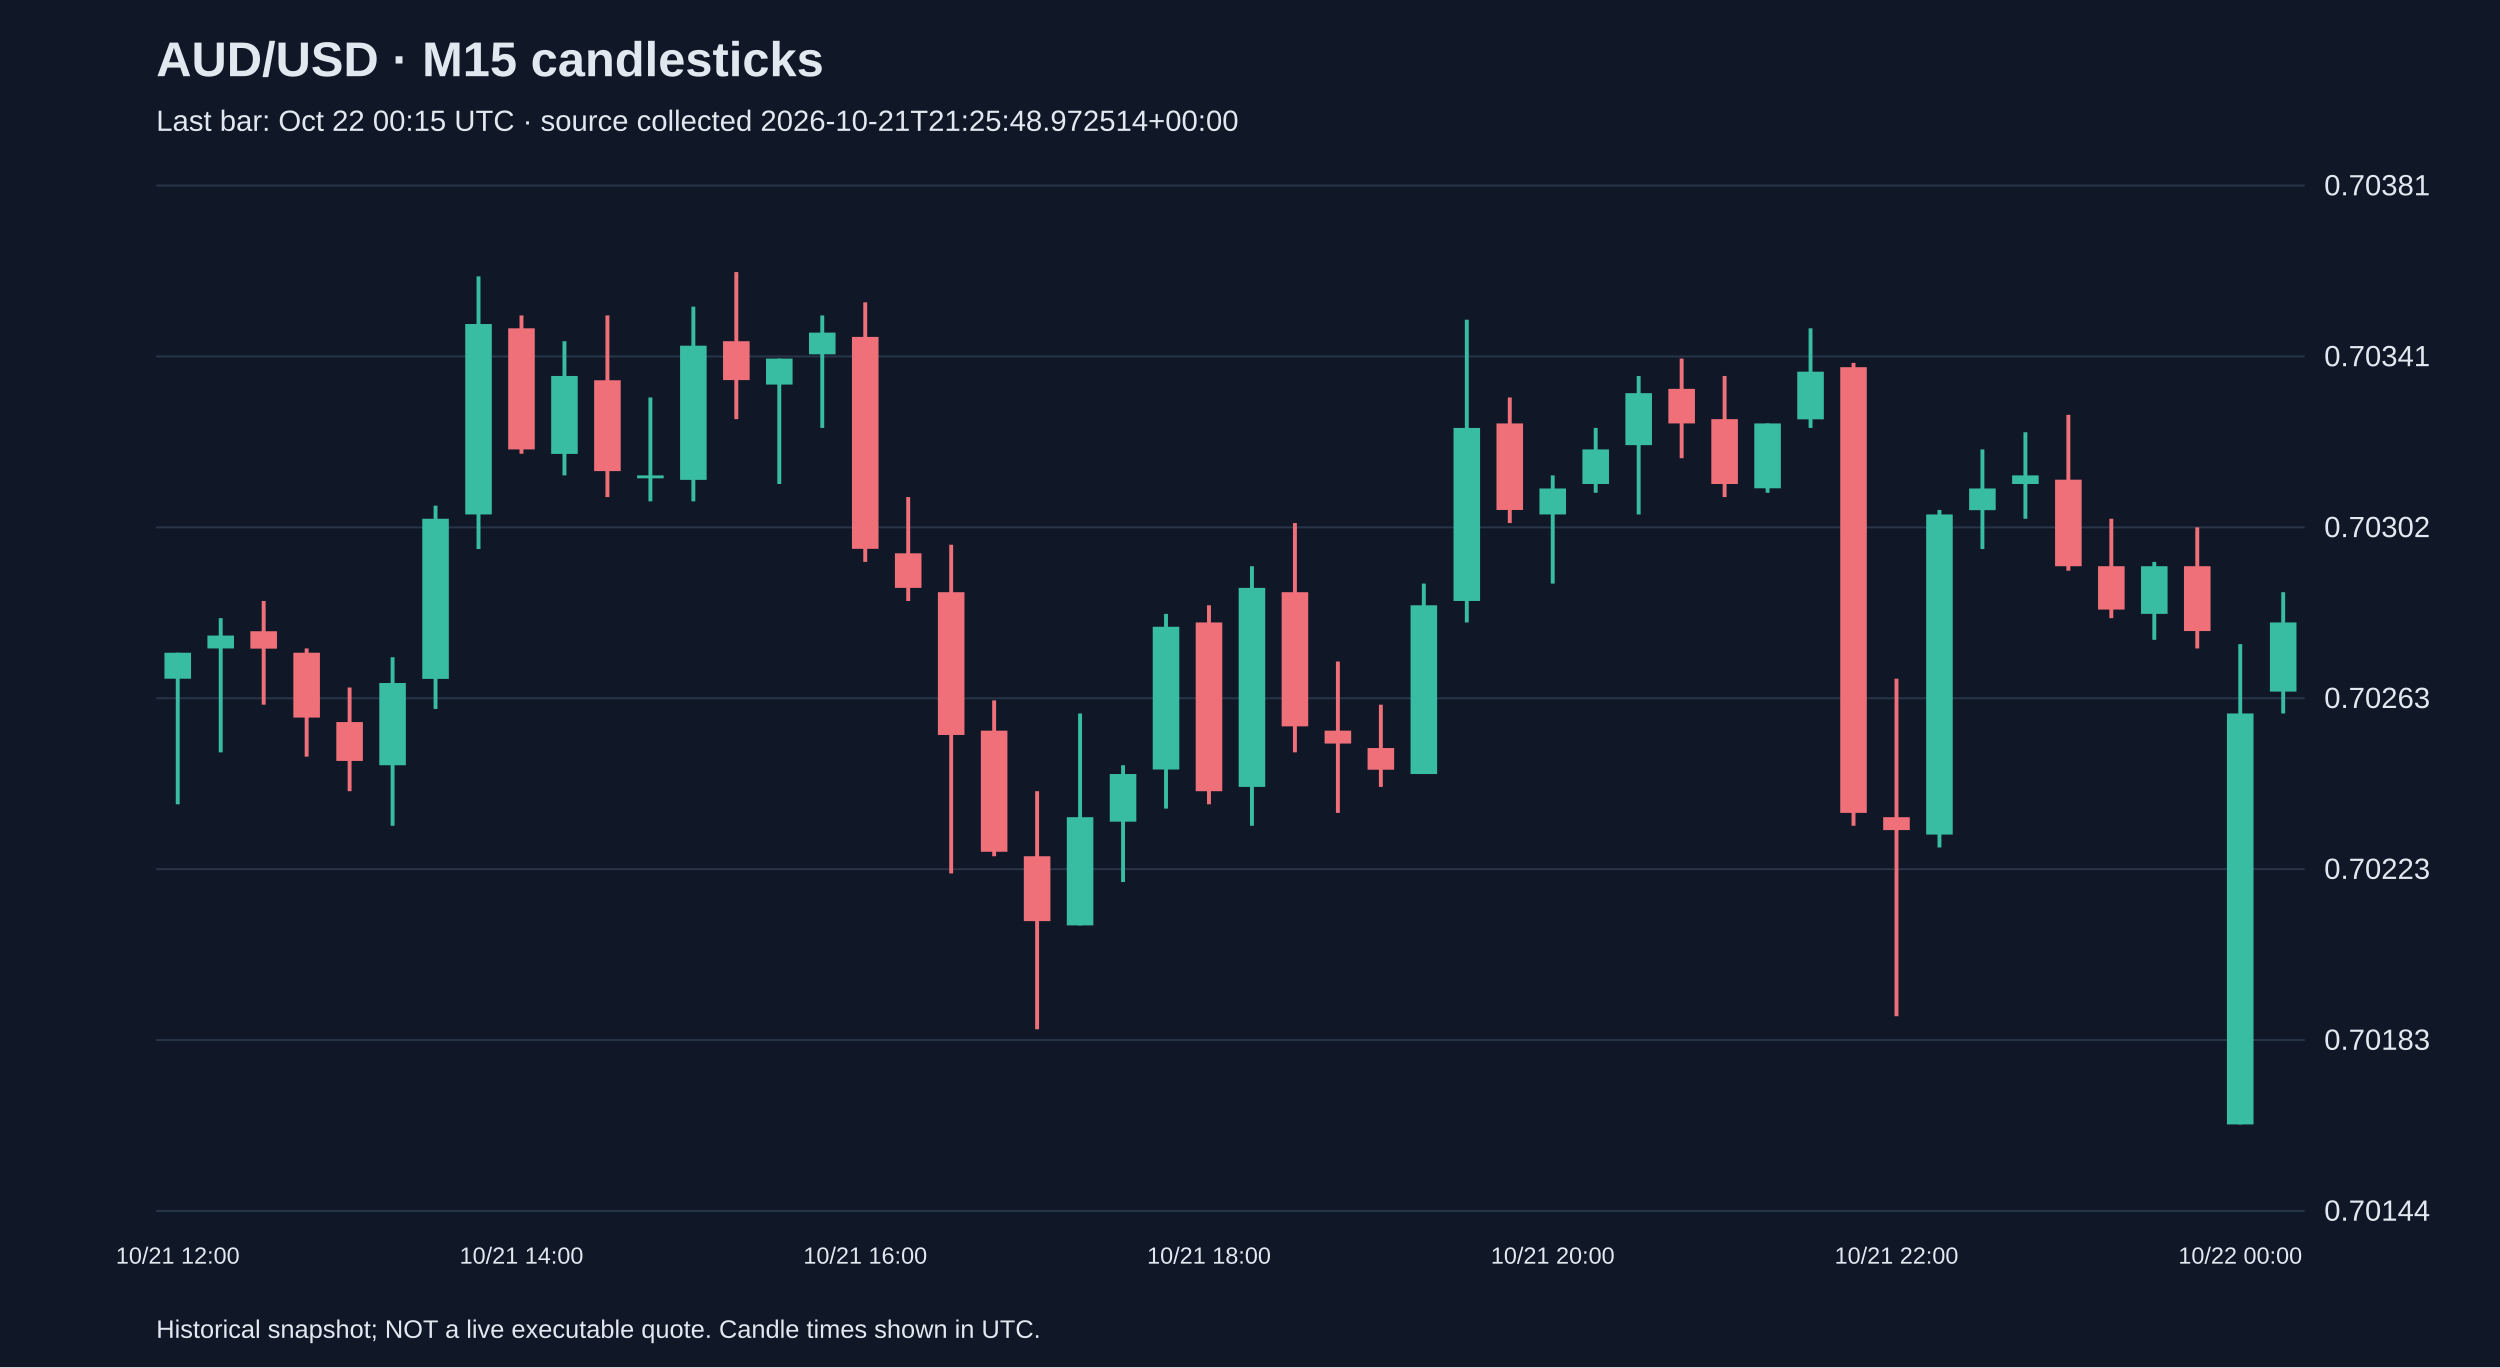
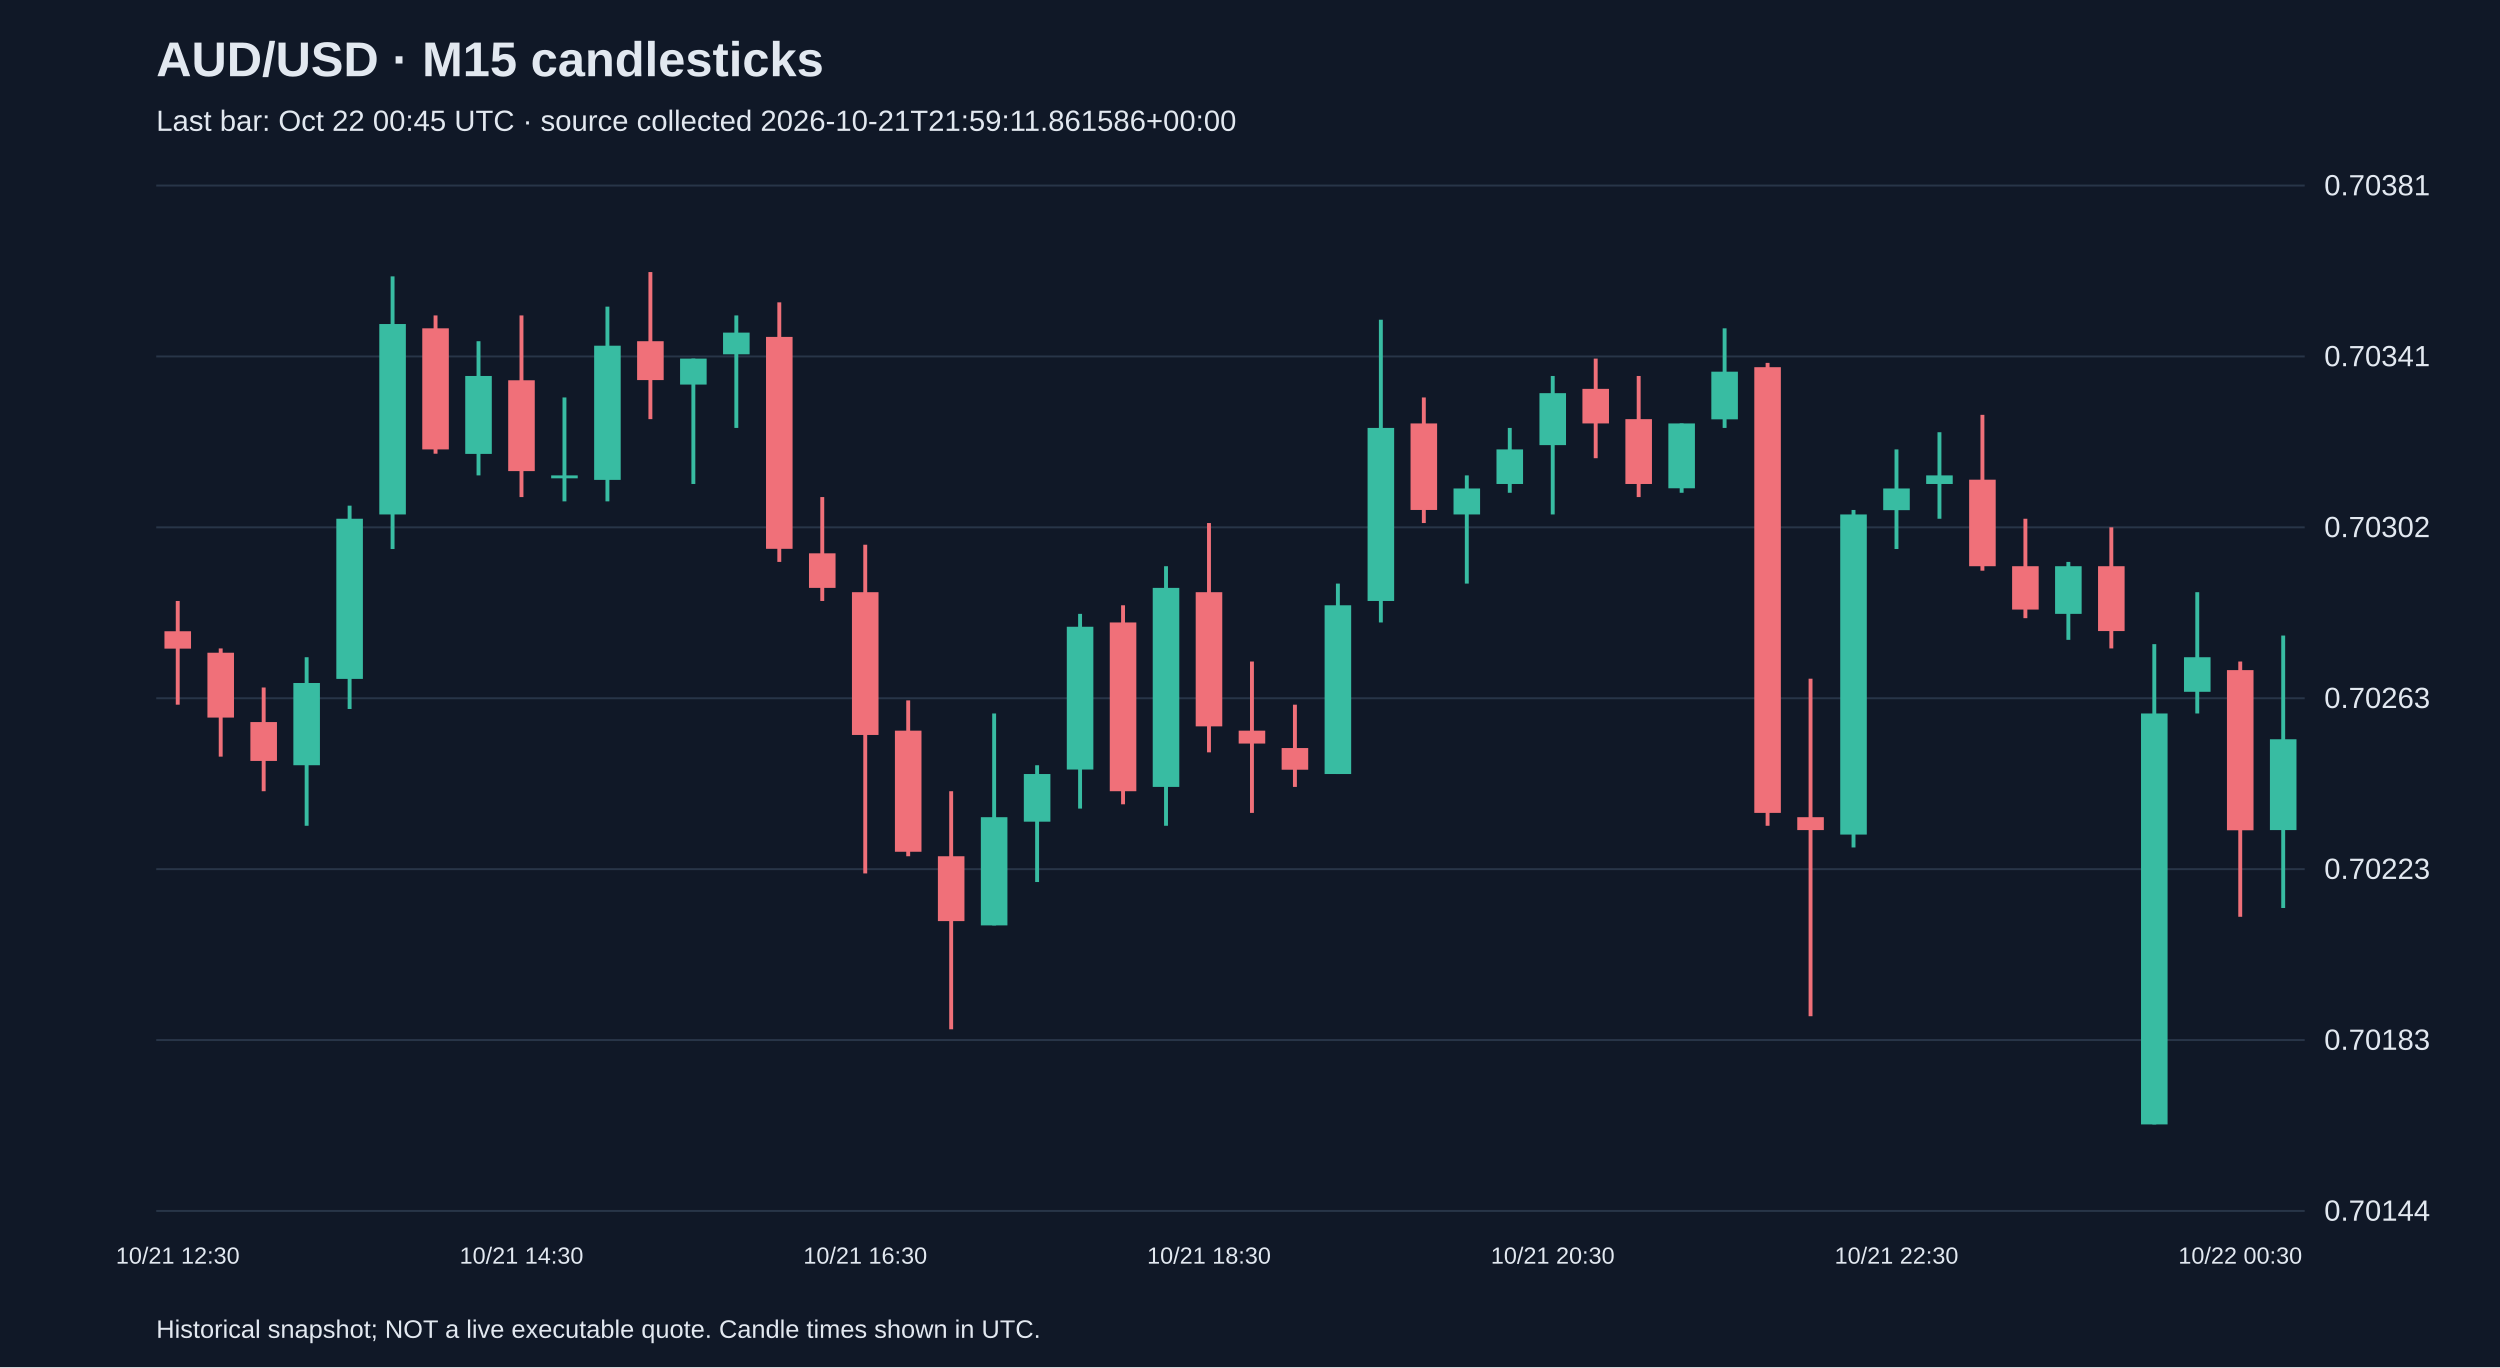
<svg xmlns="http://www.w3.org/2000/svg" viewBox="0 0 1280 700">
  <rect width="100%" height="100%" fill="#101827" />
  <style>text{font-family:Arial,sans-serif;fill:#e2e8f0}</style>
  <text x="80" y="39" font-size="25" font-weight="bold">AUD/USD · M15 candlesticks</text>
-   <text x="80" y="67" font-size="15" fill="#a6b1c5">Last bar: Oct 22 00:15 UTC · source collected 2026-10-21T21:25:48.972514+00:00</text>
+   <text x="80" y="67" font-size="15" fill="#a6b1c5">Last bar: Oct 22 00:45 UTC · source collected 2026-10-21T21:59:11.861586+00:00</text>
  <line x1="80" y1="620.0" x2="1180" y2="620.0" stroke="#283548" />
  <text x="1190" y="625.0" font-size="15">0.70144</text>
  <line x1="80" y1="532.5" x2="1180" y2="532.5" stroke="#283548" />
  <text x="1190" y="537.5" font-size="15">0.70183</text>
  <line x1="80" y1="445.0" x2="1180" y2="445.0" stroke="#283548" />
  <text x="1190" y="450.0" font-size="15">0.70223</text>
  <line x1="80" y1="357.5" x2="1180" y2="357.5" stroke="#283548" />
  <text x="1190" y="362.5" font-size="15">0.70263</text>
  <line x1="80" y1="270.0" x2="1180" y2="270.0" stroke="#283548" />
  <text x="1190" y="275.0" font-size="15">0.70302</text>
  <line x1="80" y1="182.5" x2="1180" y2="182.5" stroke="#283548" />
  <text x="1190" y="187.5" font-size="15">0.70341</text>
  <line x1="80" y1="95.0" x2="1180" y2="95.0" stroke="#283548" />
  <text x="1190" y="100.0" font-size="15">0.70381</text>
-   <line x1="91.0" y1="334.2" x2="91.0" y2="411.8" stroke="#38bca2" stroke-width="2" />
-   <rect x="84.2" y="334.2" width="13.6" height="13.3" fill="#38bca2" />
-   <text x="91.0" y="647" text-anchor="middle" font-size="12">10/21 12:00</text>
-   <line x1="113.0" y1="316.5" x2="113.0" y2="385.2" stroke="#38bca2" stroke-width="2" />
-   <rect x="106.2" y="325.4" width="13.6" height="6.6" fill="#38bca2" />
-   <line x1="135.0" y1="307.7" x2="135.0" y2="360.8" stroke="#f07079" stroke-width="2" />
-   <rect x="128.2" y="323.2" width="13.6" height="8.9" fill="#f07079" />
-   <line x1="157.0" y1="332.0" x2="157.0" y2="387.4" stroke="#f07079" stroke-width="2" />
-   <rect x="150.2" y="334.2" width="13.6" height="33.2" fill="#f07079" />
-   <line x1="179.0" y1="352.0" x2="179.0" y2="405.1" stroke="#f07079" stroke-width="2" />
-   <rect x="172.2" y="369.7" width="13.6" height="19.9" fill="#f07079" />
-   <line x1="201.0" y1="336.5" x2="201.0" y2="422.8" stroke="#38bca2" stroke-width="2" />
-   <rect x="194.2" y="349.7" width="13.6" height="42.1" fill="#38bca2" />
-   <line x1="223.0" y1="258.9" x2="223.0" y2="363.0" stroke="#38bca2" stroke-width="2" />
-   <rect x="216.2" y="265.6" width="13.6" height="82.0" fill="#38bca2" />
-   <line x1="245.0" y1="141.5" x2="245.0" y2="281.1" stroke="#38bca2" stroke-width="2" />
-   <rect x="238.2" y="165.9" width="13.6" height="97.5" fill="#38bca2" />
-   <line x1="267.0" y1="161.5" x2="267.0" y2="232.3" stroke="#f07079" stroke-width="2" />
-   <rect x="260.2" y="168.1" width="13.6" height="62.0" fill="#f07079" />
-   <text x="267.0" y="647" text-anchor="middle" font-size="12">10/21 14:00</text>
-   <line x1="289.0" y1="174.7" x2="289.0" y2="243.4" stroke="#38bca2" stroke-width="2" />
-   <rect x="282.2" y="192.5" width="13.6" height="39.9" fill="#38bca2" />
-   <line x1="311.0" y1="161.5" x2="311.0" y2="254.5" stroke="#f07079" stroke-width="2" />
-   <rect x="304.2" y="194.7" width="13.6" height="46.5" fill="#f07079" />
-   <line x1="333.0" y1="203.5" x2="333.0" y2="256.7" stroke="#38bca2" stroke-width="2" />
-   <rect x="326.2" y="243.4" width="13.6" height="1.5" fill="#38bca2" />
-   <line x1="355.0" y1="157.0" x2="355.0" y2="256.7" stroke="#38bca2" stroke-width="2" />
-   <rect x="348.2" y="177.0" width="13.6" height="68.7" fill="#38bca2" />
-   <line x1="377.0" y1="139.3" x2="377.0" y2="214.6" stroke="#f07079" stroke-width="2" />
-   <rect x="370.2" y="174.7" width="13.6" height="19.9" fill="#f07079" />
-   <line x1="399.0" y1="183.6" x2="399.0" y2="247.8" stroke="#38bca2" stroke-width="2" />
-   <rect x="392.2" y="183.6" width="13.6" height="13.3" fill="#38bca2" />
-   <line x1="421.0" y1="161.5" x2="421.0" y2="219.1" stroke="#38bca2" stroke-width="2" />
-   <rect x="414.2" y="170.3" width="13.6" height="11.1" fill="#38bca2" />
-   <line x1="443.0" y1="154.8" x2="443.0" y2="287.7" stroke="#f07079" stroke-width="2" />
-   <rect x="436.2" y="172.5" width="13.6" height="108.5" fill="#f07079" />
-   <text x="443.0" y="647" text-anchor="middle" font-size="12">10/21 16:00</text>
-   <line x1="465.0" y1="254.5" x2="465.0" y2="307.7" stroke="#f07079" stroke-width="2" />
-   <rect x="458.2" y="283.3" width="13.6" height="17.7" fill="#f07079" />
-   <line x1="487.0" y1="278.9" x2="487.0" y2="447.2" stroke="#f07079" stroke-width="2" />
-   <rect x="480.2" y="303.2" width="13.6" height="73.1" fill="#f07079" />
-   <line x1="509.0" y1="358.6" x2="509.0" y2="438.4" stroke="#f07079" stroke-width="2" />
-   <rect x="502.2" y="374.1" width="13.6" height="62.0" fill="#f07079" />
-   <line x1="531.0" y1="405.1" x2="531.0" y2="527.0" stroke="#f07079" stroke-width="2" />
-   <rect x="524.2" y="438.4" width="13.6" height="33.2" fill="#f07079" />
-   <line x1="553.0" y1="365.3" x2="553.0" y2="473.8" stroke="#38bca2" stroke-width="2" />
-   <rect x="546.2" y="418.4" width="13.6" height="55.4" fill="#38bca2" />
-   <line x1="575.0" y1="391.8" x2="575.0" y2="451.6" stroke="#38bca2" stroke-width="2" />
-   <rect x="568.2" y="396.3" width="13.6" height="24.4" fill="#38bca2" />
-   <line x1="597.0" y1="314.3" x2="597.0" y2="414.0" stroke="#38bca2" stroke-width="2" />
-   <rect x="590.2" y="320.9" width="13.6" height="73.1" fill="#38bca2" />
-   <line x1="619.0" y1="309.9" x2="619.0" y2="411.8" stroke="#f07079" stroke-width="2" />
-   <rect x="612.2" y="318.7" width="13.6" height="86.4" fill="#f07079" />
-   <text x="619.0" y="647" text-anchor="middle" font-size="12">10/21 18:00</text>
-   <line x1="641.0" y1="289.9" x2="641.0" y2="422.8" stroke="#38bca2" stroke-width="2" />
-   <rect x="634.2" y="301.0" width="13.6" height="101.9" fill="#38bca2" />
-   <line x1="663.0" y1="267.8" x2="663.0" y2="385.2" stroke="#f07079" stroke-width="2" />
-   <rect x="656.2" y="303.2" width="13.6" height="68.7" fill="#f07079" />
-   <line x1="685.0" y1="338.7" x2="685.0" y2="416.2" stroke="#f07079" stroke-width="2" />
-   <rect x="678.2" y="374.1" width="13.6" height="6.6" fill="#f07079" />
-   <line x1="707.0" y1="360.8" x2="707.0" y2="402.9" stroke="#f07079" stroke-width="2" />
-   <rect x="700.2" y="383.0" width="13.6" height="11.1" fill="#f07079" />
-   <line x1="729.0" y1="298.8" x2="729.0" y2="396.3" stroke="#38bca2" stroke-width="2" />
-   <rect x="722.2" y="309.9" width="13.6" height="86.4" fill="#38bca2" />
-   <line x1="751.0" y1="163.7" x2="751.0" y2="318.7" stroke="#38bca2" stroke-width="2" />
-   <rect x="744.2" y="219.1" width="13.6" height="88.6" fill="#38bca2" />
-   <line x1="773.0" y1="203.5" x2="773.0" y2="267.8" stroke="#f07079" stroke-width="2" />
-   <rect x="766.2" y="216.8" width="13.6" height="44.3" fill="#f07079" />
-   <line x1="795.0" y1="243.4" x2="795.0" y2="298.8" stroke="#38bca2" stroke-width="2" />
-   <rect x="788.2" y="250.1" width="13.6" height="13.3" fill="#38bca2" />
-   <text x="795.0" y="647" text-anchor="middle" font-size="12">10/21 20:00</text>
-   <line x1="817.0" y1="219.1" x2="817.0" y2="252.3" stroke="#38bca2" stroke-width="2" />
-   <rect x="810.2" y="230.1" width="13.6" height="17.7" fill="#38bca2" />
-   <line x1="839.0" y1="192.5" x2="839.0" y2="263.4" stroke="#38bca2" stroke-width="2" />
-   <rect x="832.2" y="201.3" width="13.6" height="26.6" fill="#38bca2" />
-   <line x1="861.0" y1="183.6" x2="861.0" y2="234.6" stroke="#f07079" stroke-width="2" />
-   <rect x="854.2" y="199.1" width="13.6" height="17.7" fill="#f07079" />
-   <line x1="883.0" y1="192.5" x2="883.0" y2="254.5" stroke="#f07079" stroke-width="2" />
-   <rect x="876.2" y="214.6" width="13.6" height="33.2" fill="#f07079" />
-   <line x1="905.0" y1="216.8" x2="905.0" y2="252.3" stroke="#38bca2" stroke-width="2" />
-   <rect x="898.2" y="216.8" width="13.6" height="33.2" fill="#38bca2" />
-   <line x1="927.0" y1="168.1" x2="927.0" y2="219.1" stroke="#38bca2" stroke-width="2" />
-   <rect x="920.2" y="190.3" width="13.6" height="24.4" fill="#38bca2" />
-   <line x1="949.0" y1="185.8" x2="949.0" y2="422.8" stroke="#f07079" stroke-width="2" />
-   <rect x="942.2" y="188.0" width="13.6" height="228.2" fill="#f07079" />
-   <line x1="971.0" y1="347.5" x2="971.0" y2="520.3" stroke="#f07079" stroke-width="2" />
-   <rect x="964.2" y="418.4" width="13.6" height="6.6" fill="#f07079" />
-   <text x="971.0" y="647" text-anchor="middle" font-size="12">10/21 22:00</text>
-   <line x1="993.0" y1="261.1" x2="993.0" y2="433.9" stroke="#38bca2" stroke-width="2" />
-   <rect x="986.2" y="263.4" width="13.6" height="163.9" fill="#38bca2" />
-   <line x1="1015.0" y1="230.1" x2="1015.0" y2="281.1" stroke="#38bca2" stroke-width="2" />
-   <rect x="1008.2" y="250.1" width="13.6" height="11.1" fill="#38bca2" />
-   <line x1="1037.0" y1="221.3" x2="1037.0" y2="265.6" stroke="#38bca2" stroke-width="2" />
-   <rect x="1030.2" y="243.4" width="13.6" height="4.4" fill="#38bca2" />
-   <line x1="1059.0" y1="212.4" x2="1059.0" y2="292.2" stroke="#f07079" stroke-width="2" />
-   <rect x="1052.2" y="245.6" width="13.6" height="44.3" fill="#f07079" />
-   <line x1="1081.0" y1="265.6" x2="1081.0" y2="316.5" stroke="#f07079" stroke-width="2" />
-   <rect x="1074.2" y="289.9" width="13.6" height="22.2" fill="#f07079" />
-   <line x1="1103.0" y1="287.7" x2="1103.0" y2="327.6" stroke="#38bca2" stroke-width="2" />
-   <rect x="1096.2" y="289.9" width="13.6" height="24.4" fill="#38bca2" />
-   <line x1="1125.0" y1="270.0" x2="1125.0" y2="332.0" stroke="#f07079" stroke-width="2" />
-   <rect x="1118.2" y="289.9" width="13.6" height="33.2" fill="#f07079" />
-   <line x1="1147.0" y1="329.8" x2="1147.0" y2="575.7" stroke="#38bca2" stroke-width="2" />
-   <rect x="1140.2" y="365.3" width="13.6" height="210.4" fill="#38bca2" />
-   <text x="1147.0" y="647" text-anchor="middle" font-size="12">10/22 00:00</text>
-   <line x1="1169.0" y1="303.2" x2="1169.0" y2="365.3" stroke="#38bca2" stroke-width="2" />
-   <rect x="1162.2" y="318.7" width="13.6" height="35.4" fill="#38bca2" />
+   <line x1="91.0" y1="307.7" x2="91.0" y2="360.8" stroke="#f07079" stroke-width="2" />
+   <rect x="84.2" y="323.2" width="13.6" height="8.9" fill="#f07079" />
+   <text x="91.0" y="647" text-anchor="middle" font-size="12">10/21 12:30</text>
+   <line x1="113.0" y1="332.0" x2="113.0" y2="387.4" stroke="#f07079" stroke-width="2" />
+   <rect x="106.2" y="334.2" width="13.6" height="33.2" fill="#f07079" />
+   <line x1="135.0" y1="352.0" x2="135.0" y2="405.1" stroke="#f07079" stroke-width="2" />
+   <rect x="128.2" y="369.7" width="13.6" height="19.9" fill="#f07079" />
+   <line x1="157.0" y1="336.5" x2="157.0" y2="422.8" stroke="#38bca2" stroke-width="2" />
+   <rect x="150.2" y="349.7" width="13.6" height="42.1" fill="#38bca2" />
+   <line x1="179.0" y1="258.9" x2="179.0" y2="363.0" stroke="#38bca2" stroke-width="2" />
+   <rect x="172.2" y="265.6" width="13.6" height="82.0" fill="#38bca2" />
+   <line x1="201.0" y1="141.5" x2="201.0" y2="281.1" stroke="#38bca2" stroke-width="2" />
+   <rect x="194.2" y="165.9" width="13.6" height="97.5" fill="#38bca2" />
+   <line x1="223.0" y1="161.5" x2="223.0" y2="232.3" stroke="#f07079" stroke-width="2" />
+   <rect x="216.2" y="168.1" width="13.6" height="62.0" fill="#f07079" />
+   <line x1="245.0" y1="174.7" x2="245.0" y2="243.4" stroke="#38bca2" stroke-width="2" />
+   <rect x="238.2" y="192.5" width="13.6" height="39.9" fill="#38bca2" />
+   <line x1="267.0" y1="161.5" x2="267.0" y2="254.5" stroke="#f07079" stroke-width="2" />
+   <rect x="260.2" y="194.7" width="13.6" height="46.5" fill="#f07079" />
+   <text x="267.0" y="647" text-anchor="middle" font-size="12">10/21 14:30</text>
+   <line x1="289.0" y1="203.5" x2="289.0" y2="256.7" stroke="#38bca2" stroke-width="2" />
+   <rect x="282.2" y="243.4" width="13.6" height="1.5" fill="#38bca2" />
+   <line x1="311.0" y1="157.0" x2="311.0" y2="256.7" stroke="#38bca2" stroke-width="2" />
+   <rect x="304.2" y="177.0" width="13.6" height="68.7" fill="#38bca2" />
+   <line x1="333.0" y1="139.3" x2="333.0" y2="214.6" stroke="#f07079" stroke-width="2" />
+   <rect x="326.2" y="174.7" width="13.6" height="19.9" fill="#f07079" />
+   <line x1="355.0" y1="183.6" x2="355.0" y2="247.8" stroke="#38bca2" stroke-width="2" />
+   <rect x="348.2" y="183.6" width="13.6" height="13.3" fill="#38bca2" />
+   <line x1="377.0" y1="161.5" x2="377.0" y2="219.1" stroke="#38bca2" stroke-width="2" />
+   <rect x="370.2" y="170.3" width="13.6" height="11.1" fill="#38bca2" />
+   <line x1="399.0" y1="154.8" x2="399.0" y2="287.7" stroke="#f07079" stroke-width="2" />
+   <rect x="392.2" y="172.5" width="13.6" height="108.5" fill="#f07079" />
+   <line x1="421.0" y1="254.5" x2="421.0" y2="307.7" stroke="#f07079" stroke-width="2" />
+   <rect x="414.2" y="283.3" width="13.6" height="17.7" fill="#f07079" />
+   <line x1="443.0" y1="278.9" x2="443.0" y2="447.2" stroke="#f07079" stroke-width="2" />
+   <rect x="436.2" y="303.2" width="13.6" height="73.1" fill="#f07079" />
+   <text x="443.0" y="647" text-anchor="middle" font-size="12">10/21 16:30</text>
+   <line x1="465.0" y1="358.6" x2="465.0" y2="438.4" stroke="#f07079" stroke-width="2" />
+   <rect x="458.2" y="374.1" width="13.6" height="62.0" fill="#f07079" />
+   <line x1="487.0" y1="405.1" x2="487.0" y2="527.0" stroke="#f07079" stroke-width="2" />
+   <rect x="480.2" y="438.4" width="13.6" height="33.2" fill="#f07079" />
+   <line x1="509.0" y1="365.3" x2="509.0" y2="473.8" stroke="#38bca2" stroke-width="2" />
+   <rect x="502.2" y="418.4" width="13.6" height="55.4" fill="#38bca2" />
+   <line x1="531.0" y1="391.8" x2="531.0" y2="451.6" stroke="#38bca2" stroke-width="2" />
+   <rect x="524.2" y="396.3" width="13.6" height="24.4" fill="#38bca2" />
+   <line x1="553.0" y1="314.3" x2="553.0" y2="414.0" stroke="#38bca2" stroke-width="2" />
+   <rect x="546.2" y="320.9" width="13.6" height="73.1" fill="#38bca2" />
+   <line x1="575.0" y1="309.9" x2="575.0" y2="411.8" stroke="#f07079" stroke-width="2" />
+   <rect x="568.2" y="318.7" width="13.6" height="86.4" fill="#f07079" />
+   <line x1="597.0" y1="289.9" x2="597.0" y2="422.8" stroke="#38bca2" stroke-width="2" />
+   <rect x="590.2" y="301.0" width="13.6" height="101.9" fill="#38bca2" />
+   <line x1="619.0" y1="267.8" x2="619.0" y2="385.2" stroke="#f07079" stroke-width="2" />
+   <rect x="612.2" y="303.2" width="13.6" height="68.7" fill="#f07079" />
+   <text x="619.0" y="647" text-anchor="middle" font-size="12">10/21 18:30</text>
+   <line x1="641.0" y1="338.7" x2="641.0" y2="416.2" stroke="#f07079" stroke-width="2" />
+   <rect x="634.2" y="374.1" width="13.6" height="6.6" fill="#f07079" />
+   <line x1="663.0" y1="360.8" x2="663.0" y2="402.9" stroke="#f07079" stroke-width="2" />
+   <rect x="656.2" y="383.0" width="13.6" height="11.1" fill="#f07079" />
+   <line x1="685.0" y1="298.8" x2="685.0" y2="396.3" stroke="#38bca2" stroke-width="2" />
+   <rect x="678.2" y="309.9" width="13.6" height="86.4" fill="#38bca2" />
+   <line x1="707.0" y1="163.7" x2="707.0" y2="318.7" stroke="#38bca2" stroke-width="2" />
+   <rect x="700.2" y="219.1" width="13.6" height="88.6" fill="#38bca2" />
+   <line x1="729.0" y1="203.5" x2="729.0" y2="267.8" stroke="#f07079" stroke-width="2" />
+   <rect x="722.2" y="216.8" width="13.6" height="44.3" fill="#f07079" />
+   <line x1="751.0" y1="243.4" x2="751.0" y2="298.8" stroke="#38bca2" stroke-width="2" />
+   <rect x="744.2" y="250.1" width="13.6" height="13.3" fill="#38bca2" />
+   <line x1="773.0" y1="219.1" x2="773.0" y2="252.3" stroke="#38bca2" stroke-width="2" />
+   <rect x="766.2" y="230.1" width="13.6" height="17.7" fill="#38bca2" />
+   <line x1="795.0" y1="192.5" x2="795.0" y2="263.4" stroke="#38bca2" stroke-width="2" />
+   <rect x="788.2" y="201.3" width="13.6" height="26.6" fill="#38bca2" />
+   <text x="795.0" y="647" text-anchor="middle" font-size="12">10/21 20:30</text>
+   <line x1="817.0" y1="183.6" x2="817.0" y2="234.6" stroke="#f07079" stroke-width="2" />
+   <rect x="810.2" y="199.1" width="13.6" height="17.7" fill="#f07079" />
+   <line x1="839.0" y1="192.5" x2="839.0" y2="254.5" stroke="#f07079" stroke-width="2" />
+   <rect x="832.2" y="214.6" width="13.6" height="33.2" fill="#f07079" />
+   <line x1="861.0" y1="216.8" x2="861.0" y2="252.3" stroke="#38bca2" stroke-width="2" />
+   <rect x="854.2" y="216.8" width="13.6" height="33.2" fill="#38bca2" />
+   <line x1="883.0" y1="168.1" x2="883.0" y2="219.1" stroke="#38bca2" stroke-width="2" />
+   <rect x="876.2" y="190.3" width="13.6" height="24.4" fill="#38bca2" />
+   <line x1="905.0" y1="185.8" x2="905.0" y2="422.8" stroke="#f07079" stroke-width="2" />
+   <rect x="898.2" y="188.0" width="13.6" height="228.2" fill="#f07079" />
+   <line x1="927.0" y1="347.5" x2="927.0" y2="520.3" stroke="#f07079" stroke-width="2" />
+   <rect x="920.2" y="418.4" width="13.6" height="6.6" fill="#f07079" />
+   <line x1="949.0" y1="261.1" x2="949.0" y2="433.9" stroke="#38bca2" stroke-width="2" />
+   <rect x="942.2" y="263.4" width="13.6" height="163.9" fill="#38bca2" />
+   <line x1="971.0" y1="230.1" x2="971.0" y2="281.1" stroke="#38bca2" stroke-width="2" />
+   <rect x="964.2" y="250.1" width="13.6" height="11.1" fill="#38bca2" />
+   <text x="971.0" y="647" text-anchor="middle" font-size="12">10/21 22:30</text>
+   <line x1="993.0" y1="221.3" x2="993.0" y2="265.6" stroke="#38bca2" stroke-width="2" />
+   <rect x="986.2" y="243.4" width="13.6" height="4.4" fill="#38bca2" />
+   <line x1="1015.0" y1="212.4" x2="1015.0" y2="292.2" stroke="#f07079" stroke-width="2" />
+   <rect x="1008.2" y="245.6" width="13.6" height="44.3" fill="#f07079" />
+   <line x1="1037.0" y1="265.6" x2="1037.0" y2="316.5" stroke="#f07079" stroke-width="2" />
+   <rect x="1030.2" y="289.9" width="13.6" height="22.2" fill="#f07079" />
+   <line x1="1059.0" y1="287.7" x2="1059.0" y2="327.6" stroke="#38bca2" stroke-width="2" />
+   <rect x="1052.2" y="289.9" width="13.6" height="24.4" fill="#38bca2" />
+   <line x1="1081.0" y1="270.0" x2="1081.0" y2="332.0" stroke="#f07079" stroke-width="2" />
+   <rect x="1074.2" y="289.9" width="13.6" height="33.2" fill="#f07079" />
+   <line x1="1103.0" y1="329.8" x2="1103.0" y2="575.7" stroke="#38bca2" stroke-width="2" />
+   <rect x="1096.2" y="365.3" width="13.6" height="210.4" fill="#38bca2" />
+   <line x1="1125.0" y1="303.2" x2="1125.0" y2="365.3" stroke="#38bca2" stroke-width="2" />
+   <rect x="1118.2" y="336.5" width="13.6" height="17.7" fill="#38bca2" />
+   <line x1="1147.0" y1="338.7" x2="1147.0" y2="469.4" stroke="#f07079" stroke-width="2" />
+   <rect x="1140.2" y="343.1" width="13.6" height="82.0" fill="#f07079" />
+   <text x="1147.0" y="647" text-anchor="middle" font-size="12">10/22 00:30</text>
+   <line x1="1169.0" y1="325.4" x2="1169.0" y2="464.9" stroke="#38bca2" stroke-width="2" />
+   <rect x="1162.2" y="378.5" width="13.6" height="46.5" fill="#38bca2" />
  <text x="80" y="685" font-size="13">Historical snapshot; NOT a live executable quote. Candle times shown in UTC.</text>
</svg>
